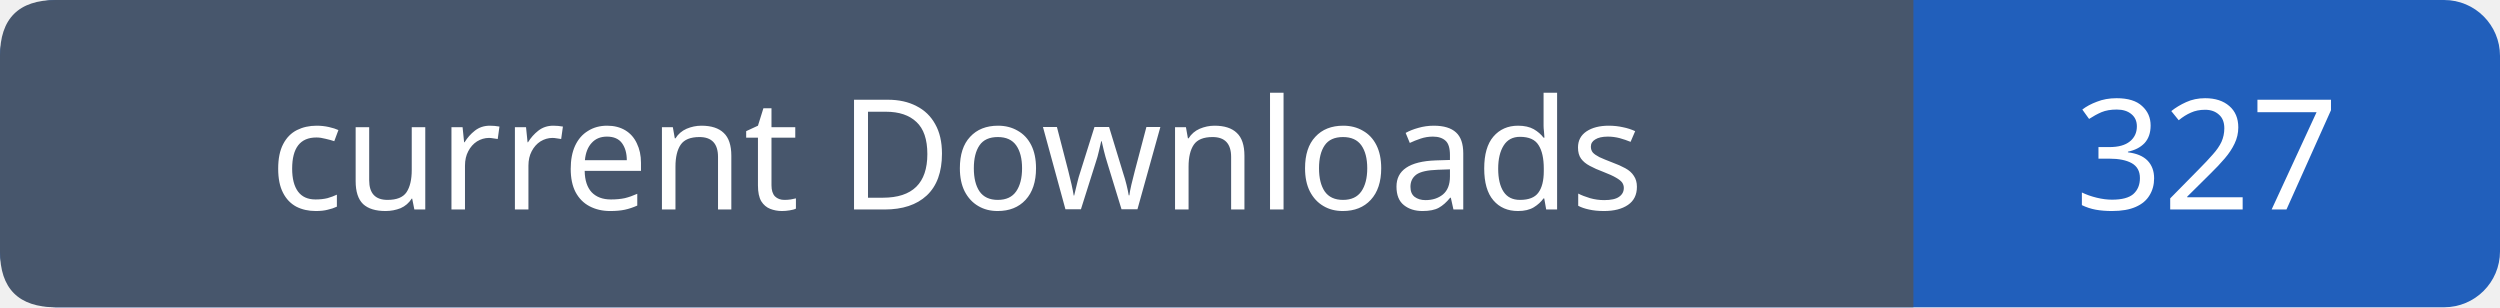
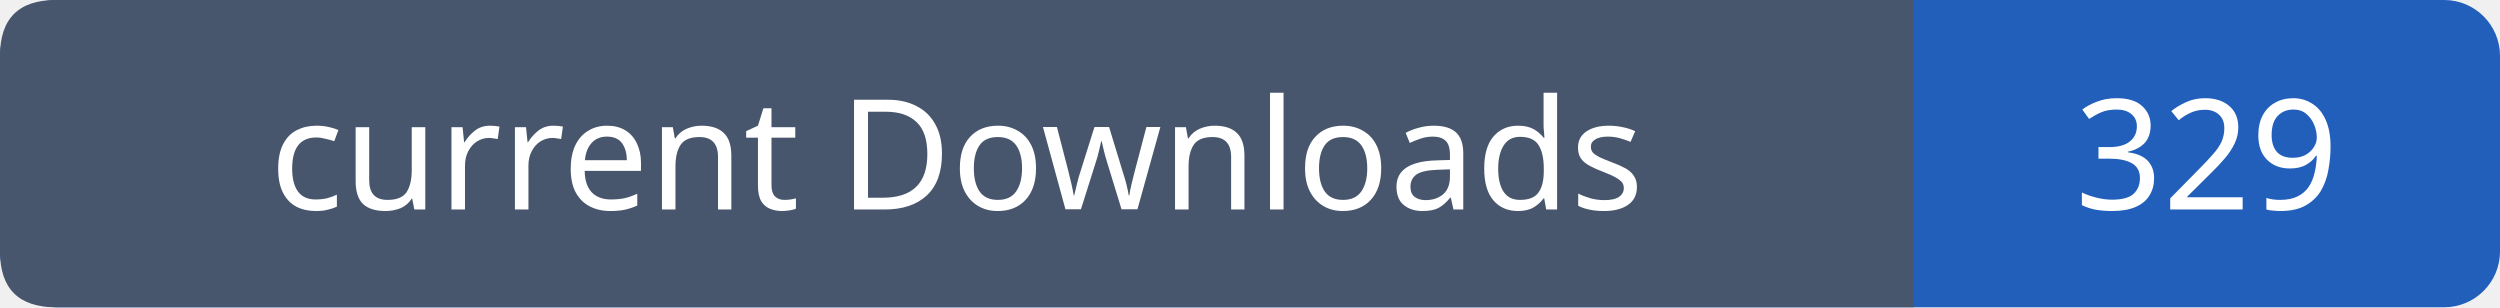
- <svg xmlns="http://www.w3.org/2000/svg" width="179" height="22" role="img" aria-label="current Downloads: 327">
+ <svg xmlns="http://www.w3.org/2000/svg" width="179" height="22" role="img" aria-label="current Downloads: 329">
  <rect width="179" height="22" rx="4" fill="#215fbb" />
  <path fill="#47566c" d="M4 0h133v22H4q-4 0-4-4V4q0-4 4-4" />
  <g font-family="Verdana,sans-serif" font-size="11" fill="white" text-anchor="middle">
    <text x="68.5" y="15">current Downloads</text>
-     <text x="158.0" y="15">327</text>
+     <text x="158.0" y="15">329</text>
  </g>
</svg>
